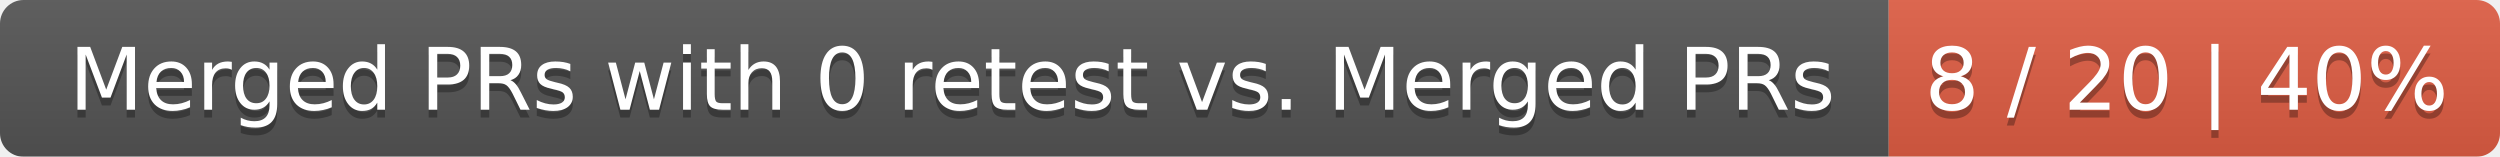
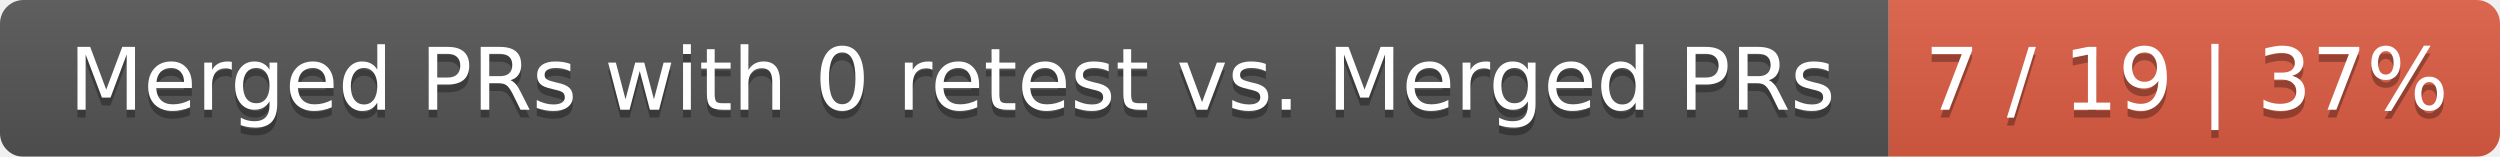
<svg xmlns="http://www.w3.org/2000/svg" width="319" height="20">
  <linearGradient id="smooth" x2="0" y2="100%">
    <stop offset="0" stop-color="#bbb" stop-opacity=".1" />
    <stop offset="1" stop-opacity=".1" />
  </linearGradient>
  <mask id="round">
    <rect width="319" height="20" rx="3" fill="#fff" />
  </mask>
  <g mask="url(#round)">
    <rect width="241" height="20" fill="#555" />
    <rect x="241" width="78" height="20" fill="#e05d44" />
    <rect width="319" height="20" fill="url(#smooth)" />
  </g>
  <g fill="#fff" text-anchor="middle" font-family="DejaVu Sans,Verdana,Geneva,sans-serif" font-size="11">
    <text x="121.5" y="15" fill="#010101" fill-opacity=".3">Merged PRs with 0 retest vs. Merged PRs</text>
    <text x="121.5" y="14">Merged PRs with 0 retest vs. Merged PRs</text>
-     <text x="279" y="15" fill="#010101" fill-opacity=".3">8 / 20 | 40%</text>
-     <text x="279" y="14">8 / 20 | 40%</text>
+     <text x="279" y="15" fill="#010101" fill-opacity=".3">7 / 19 | 37%</text>
+     <text x="279" y="14">7 / 19 | 37%</text>
  </g>
</svg>
